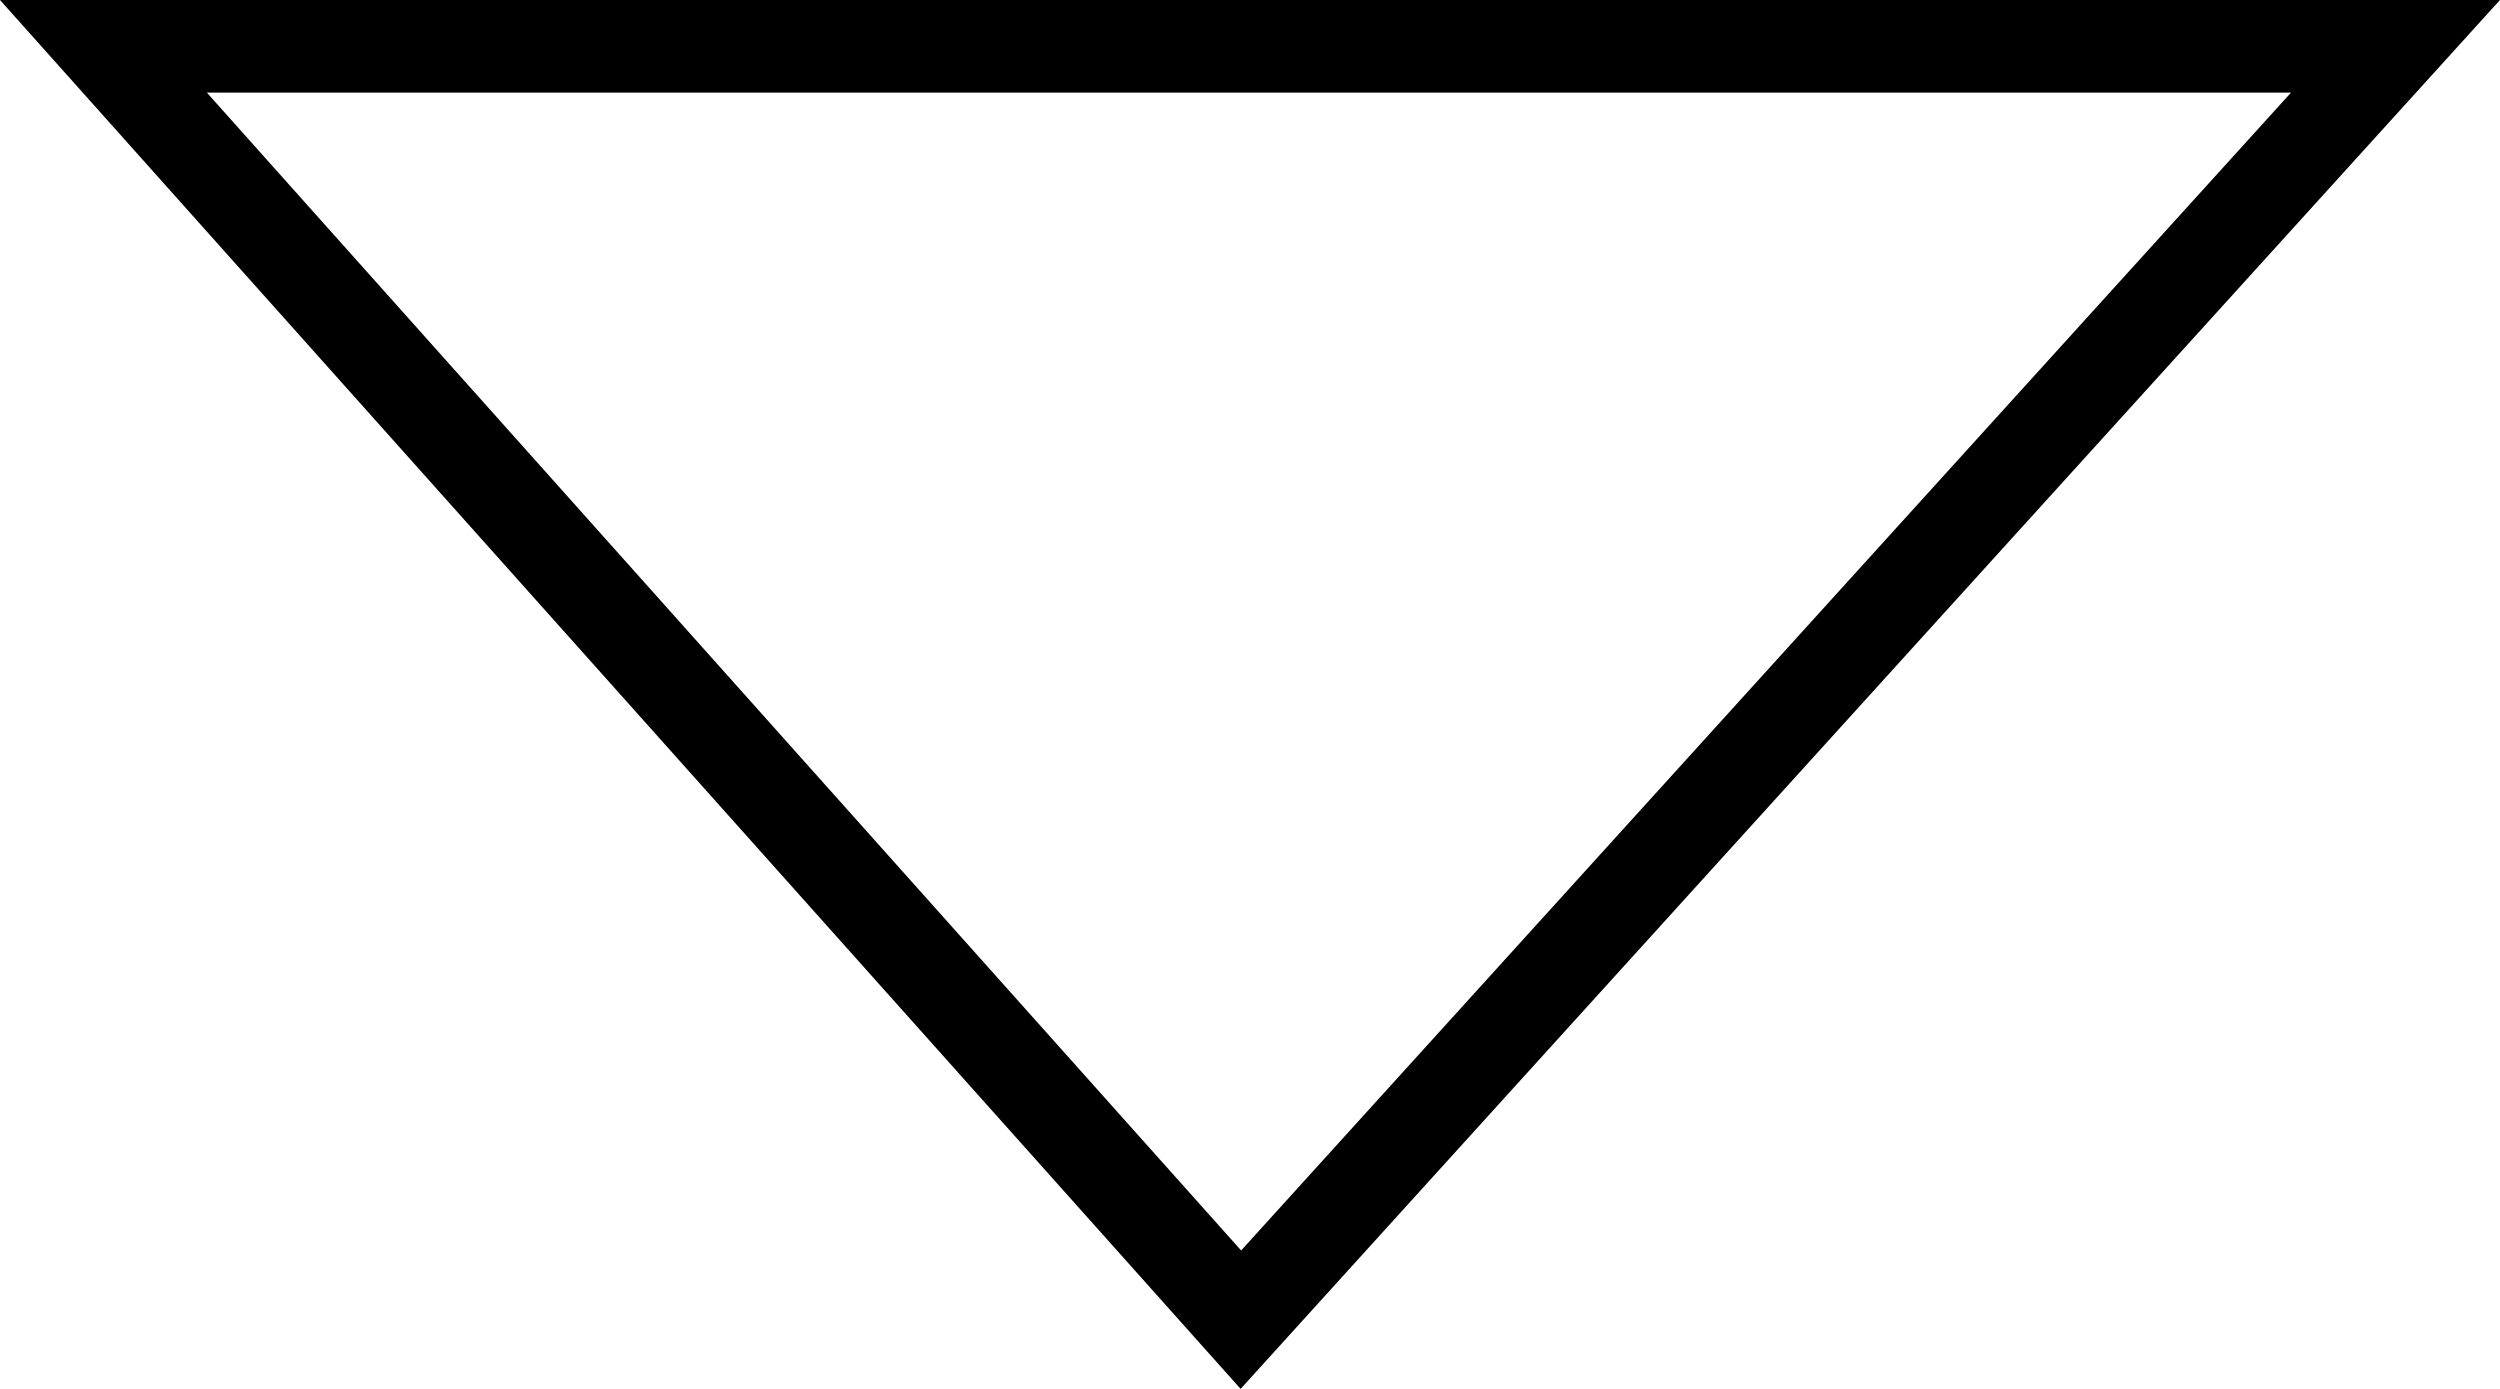
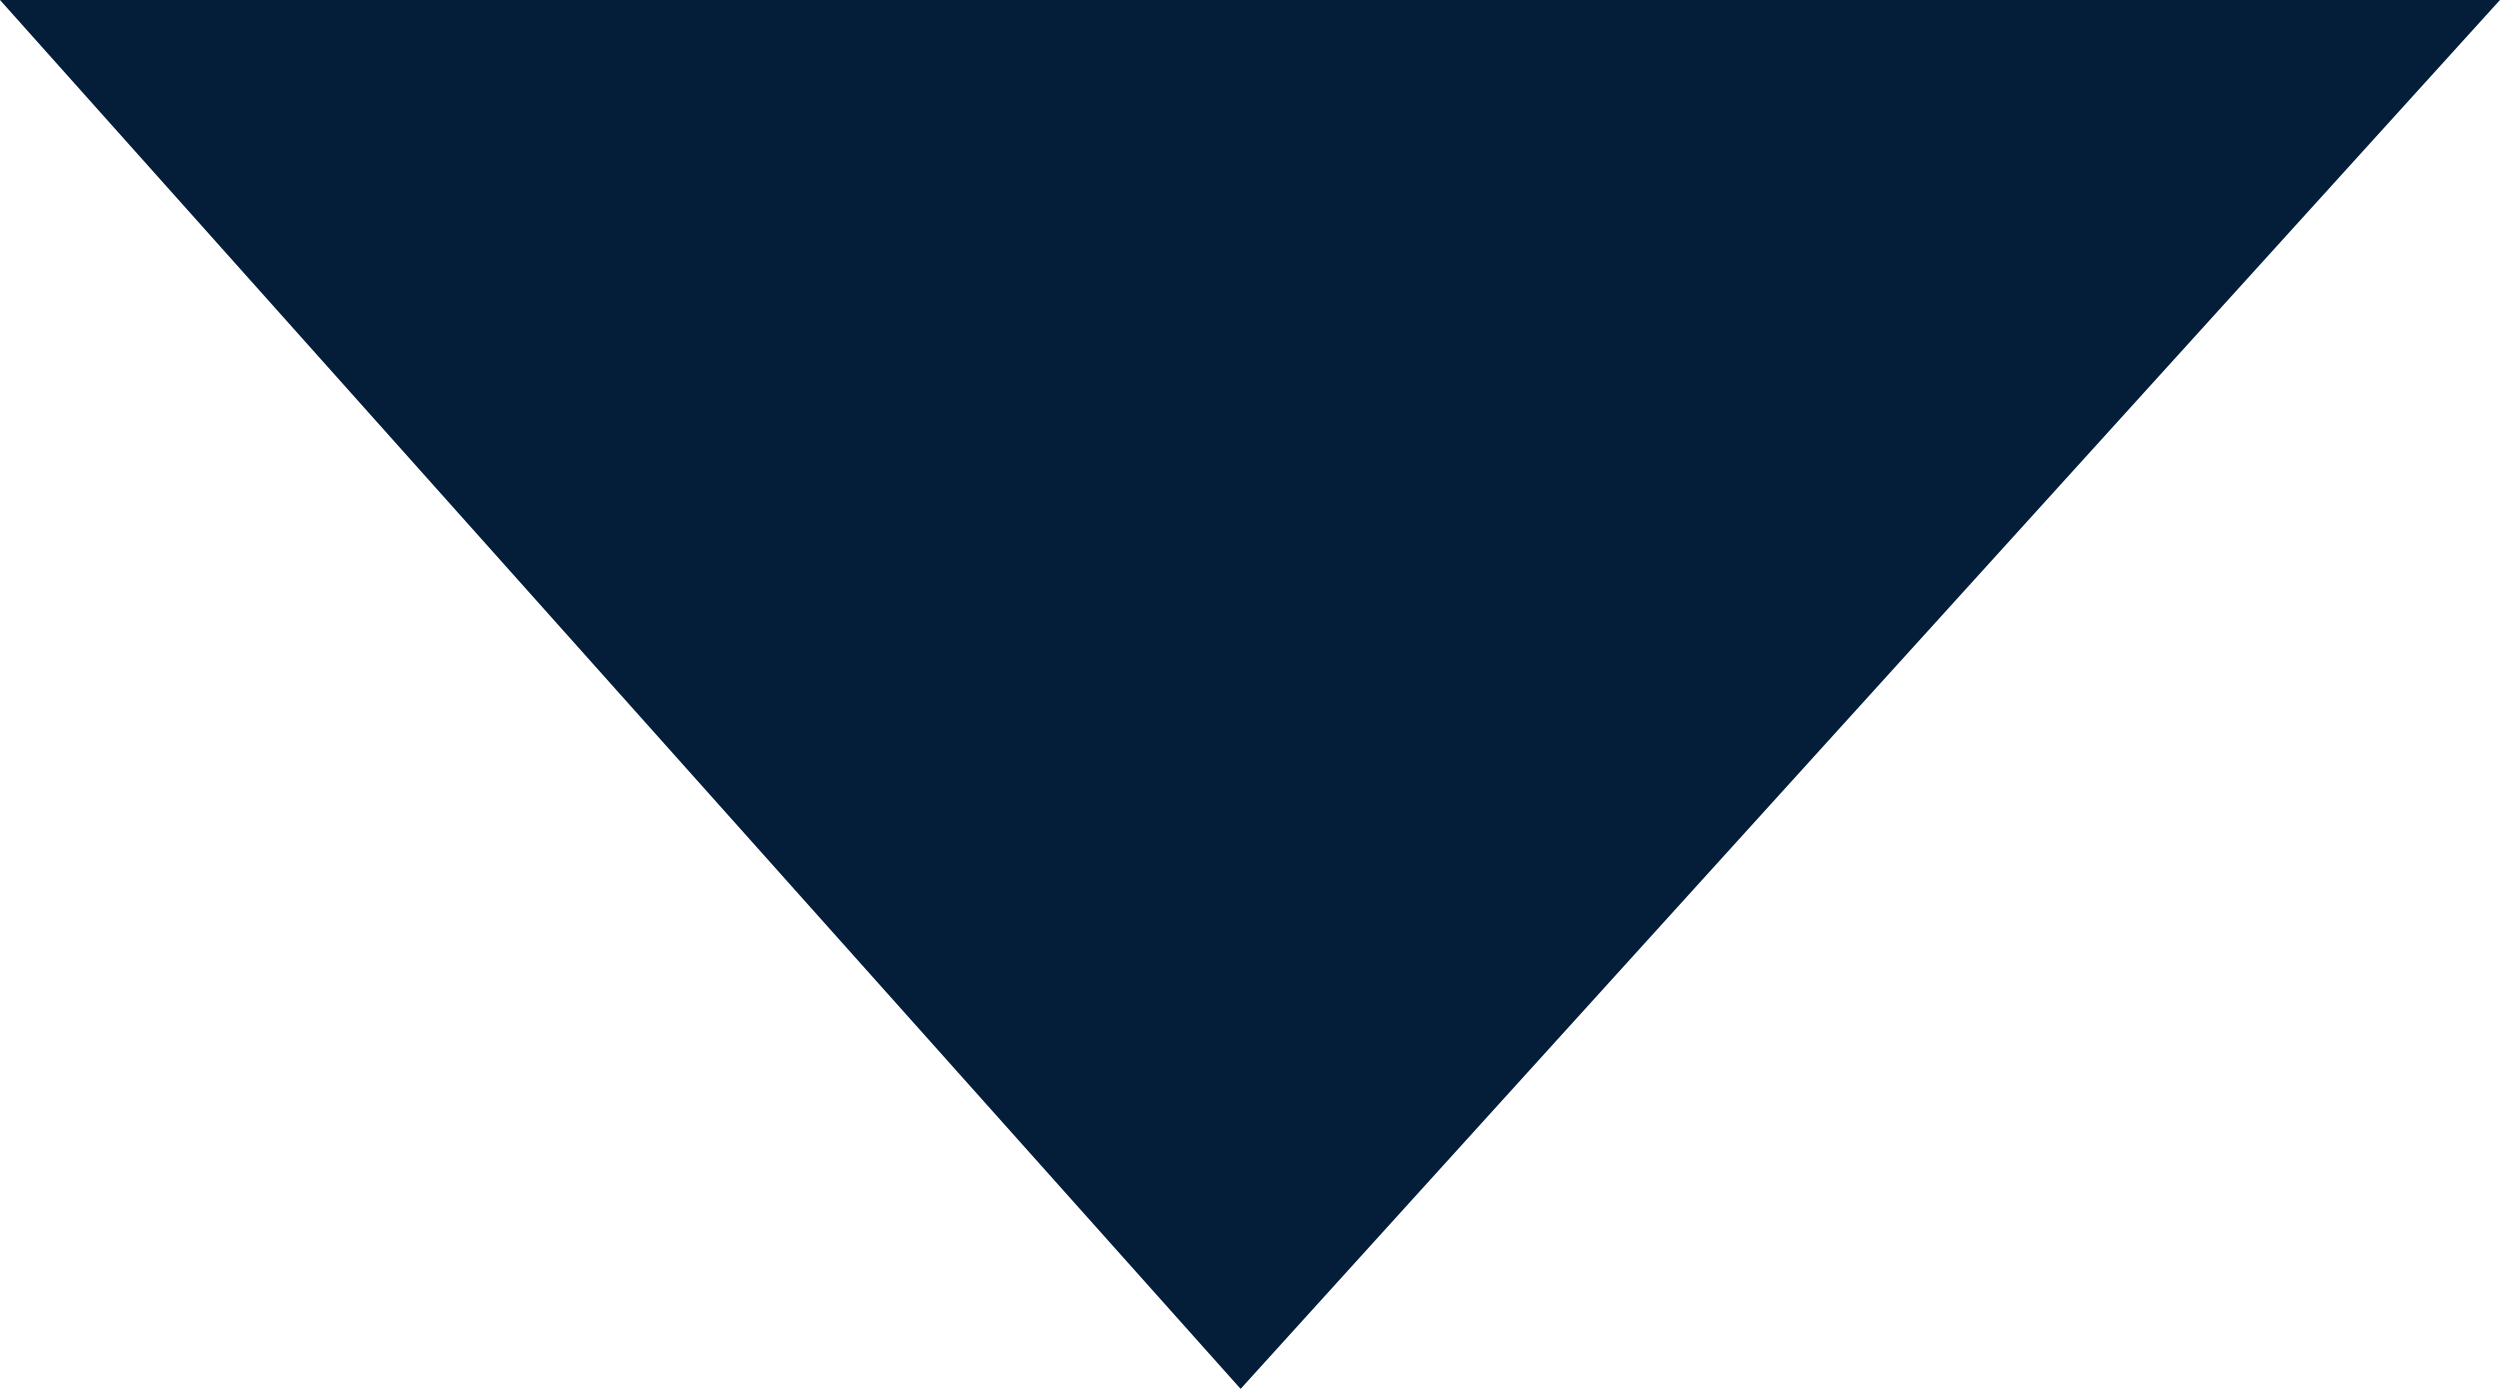
<svg xmlns="http://www.w3.org/2000/svg" width="54" height="30" viewBox="0 0 54 30" fill="none">
-   <path d="M2.234 1H51.743L26.803 28.505L2.234 1Z" stroke="black" stroke-width="2" />
+   <path d="M2.234 1H51.743L26.803 28.505L2.234 1Z" stroke="#041e3a" fill="#041e3a" stroke-width="2" />
</svg>
